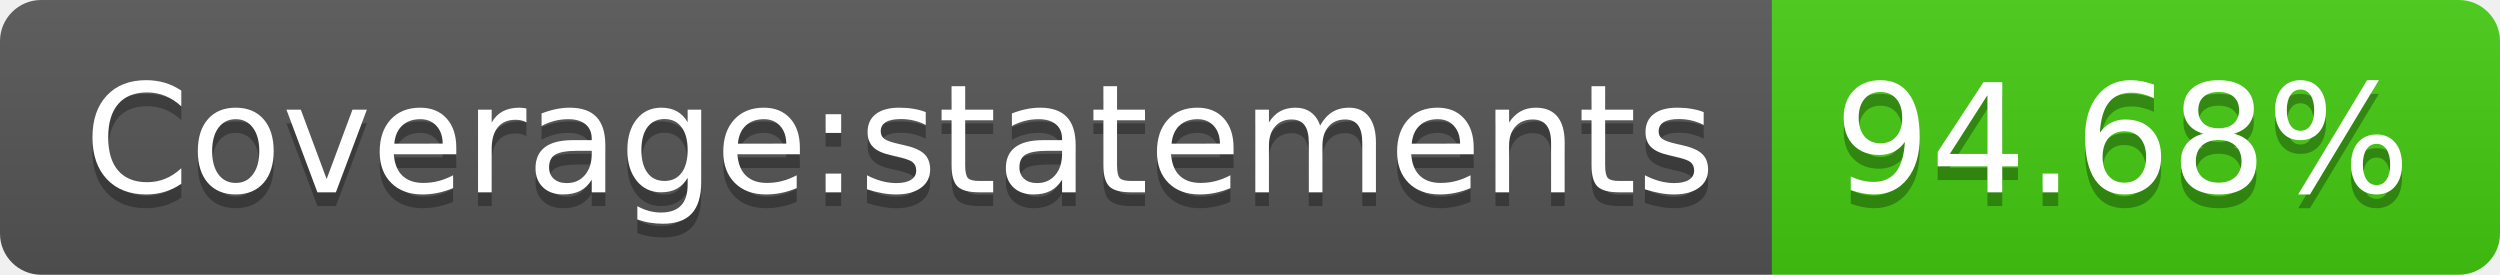
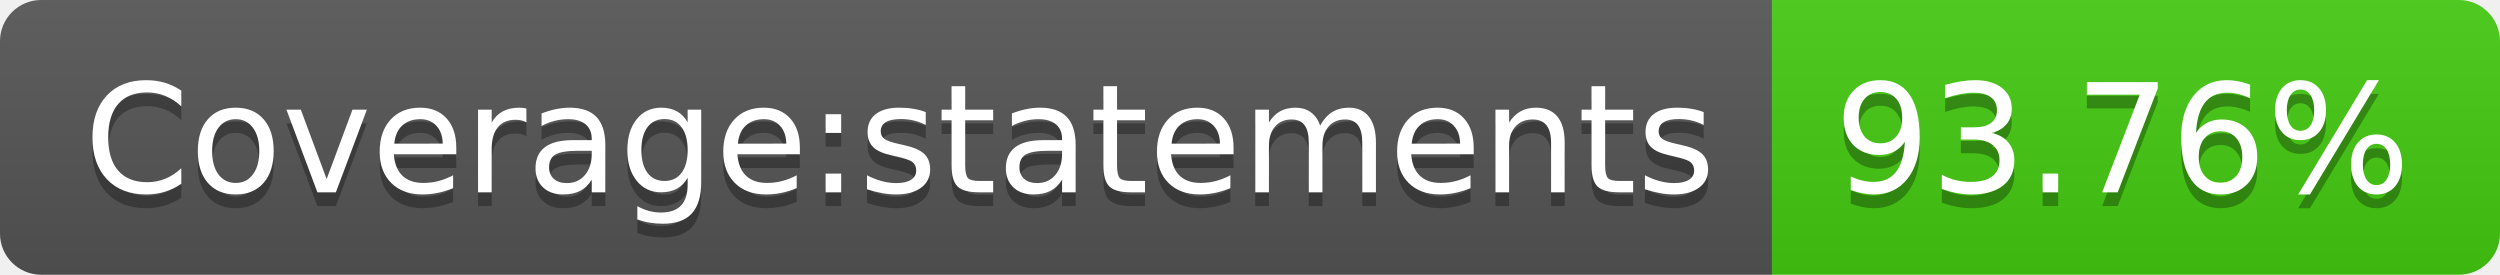
- <svg xmlns="http://www.w3.org/2000/svg" width="182" height="20" role="img" aria-label="Coverage:statements: 94.68%">
+ <svg xmlns="http://www.w3.org/2000/svg" width="182" height="20" role="img" aria-label="Coverage:statements: 93.76%">
  <linearGradient id="s" x2="0" y2="100%">
    <stop offset="0" stop-color="#bbb" stop-opacity=".1" />
    <stop offset="1" stop-opacity=".1" />
  </linearGradient>
  <clipPath id="r">
    <rect width="182" height="20" rx="3" fill="#fff" />
  </clipPath>
  <g clip-path="url(#r)">
    <rect width="129" height="20" fill="#555" />
    <rect x="129" width="53" height="20" fill="#4c1" />
    <rect width="182" height="20" fill="url(#s)" />
  </g>
  <g fill="#fff" text-anchor="middle" font-family="Verdana,Geneva,DejaVu Sans,sans-serif" text-rendering="geometricPrecision" font-size="110">
    <text aria-hidden="true" x="655" y="150" fill="#010101" fill-opacity=".3" transform="scale(.1)" textLength="1190">Coverage:statements</text>
    <text x="655" y="140" transform="scale(.1)" fill="#fff" textLength="1190">Coverage:statements</text>
-     <text aria-hidden="true" x="1545" y="150" fill="#010101" fill-opacity=".3" transform="scale(.1)" textLength="430">94.68%</text>
-     <text x="1545" y="140" transform="scale(.1)" fill="#fff" textLength="430">94.68%</text>
+     <text aria-hidden="true" x="1545" y="150" fill="#010101" fill-opacity=".3" transform="scale(.1)" textLength="430">93.76%</text>
+     <text x="1545" y="140" transform="scale(.1)" fill="#fff" textLength="430">93.76%</text>
  </g>
</svg>
